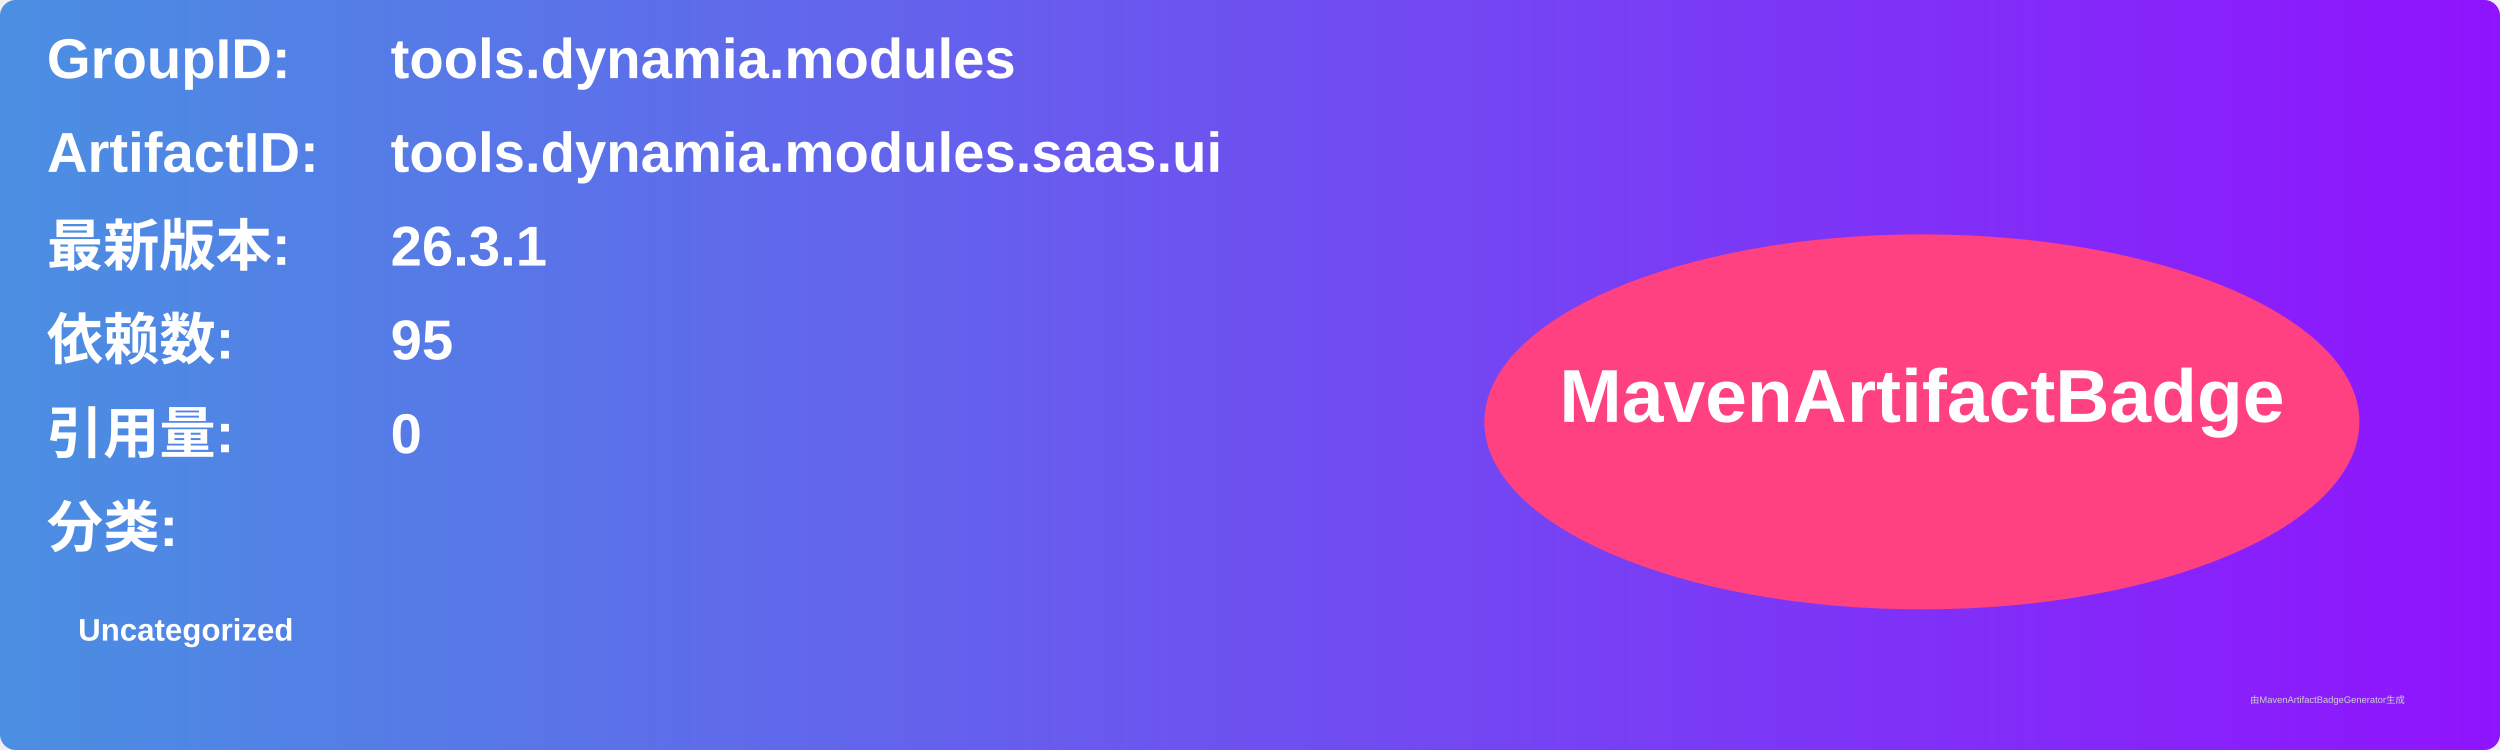
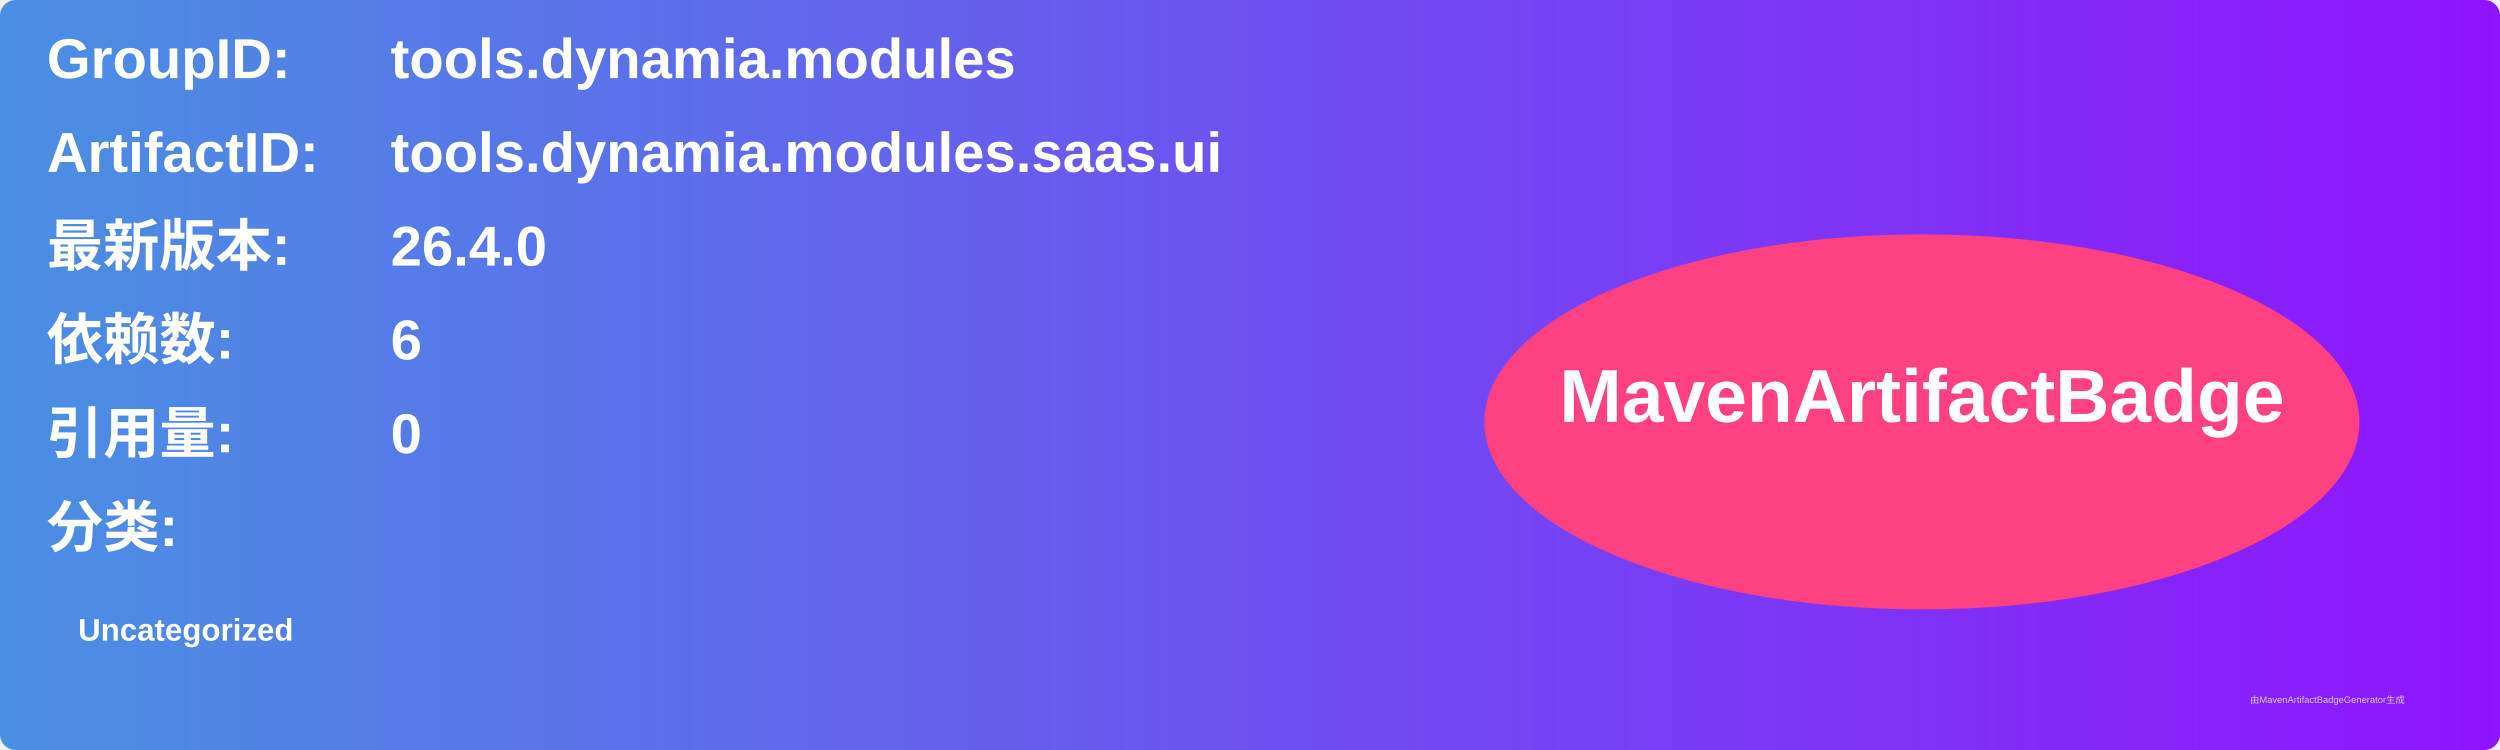
<svg xmlns="http://www.w3.org/2000/svg" width="800" height="240" viewBox="0 0 800 240">
  <linearGradient id="grad" x1="0%" y1="0%" x2="100%" y2="0%">
    <stop offset="0%" stop-color="#4a90e2" />
    <stop offset="100%" stop-color="#9013fe" />
  </linearGradient>
  <rect width="100%" height="100%" rx="5" ry="5" fill="url(#grad)" />
  <g transform="translate(15, 15)">
    <text x="0" y="10" font-family="Arial" font-size="18" fill="white" font-weight="bold" width="260">GroupID:</text>
    <text x="110" y="10" font-family="Arial" font-size="18" fill="white" font-weight="bold" width="460">tools.dynamia.modules</text>
    <text x="0" y="40" font-family="Arial" font-size="18" fill="white" font-weight="bold" width="260">ArtifactID:</text>
    <text x="110" y="40" font-family="Arial" font-size="18" fill="white" font-weight="bold" width="460">tools.dynamia.modules.saas.ui</text>
    <text x="0" y="70" font-family="Arial" font-size="18" fill="white" font-weight="bold">最新版本:</text>
    <text x="110" y="70" font-family="Arial" font-size="18" fill="white" font-weight="bold">
-       <tspan font-weight="bold">26.3.1</tspan>
+       <tspan font-weight="bold">26.4.0</tspan>
    </text>
    <text x="0" y="100" font-family="Arial" font-size="18" fill="white" font-weight="bold">依赖数: </text>
    <text x="110" y="100" font-family="Arial" font-size="18" fill="white">
-       <tspan font-weight="bold">95</tspan>
+       <tspan font-weight="bold">6</tspan>
    </text>
    <text x="0" y="130" font-family="Arial" font-size="18" fill="white" font-weight="bold">引用量: </text>
    <text x="110" y="130" font-family="Arial" font-size="18" fill="white">
      <tspan font-weight="bold">0</tspan>
    </text>
    <text x="0" y="160" font-family="Arial" font-size="18" fill="white" font-weight="bold">分类:</text>
    <text x="10" y="190" font-family="Arial" font-size="10" fill="white">
      <tspan font-weight="bold">Uncategorized</tspan>
    </text>
    <ellipse cx="600" cy="120" rx="140" ry="60" fill="#ff4081" />
    <text x="600" y="120" text-anchor="middle" font-family="Arial" font-size="24" fill="white" font-weight="bold">MavenArtifactBadge</text>
  </g>
  <text x="720" y="225" font-family="Arial" font-size="3" fill="#d0d0d0">由MavenArtifactBadgeGenerator生成</text>
</svg>
